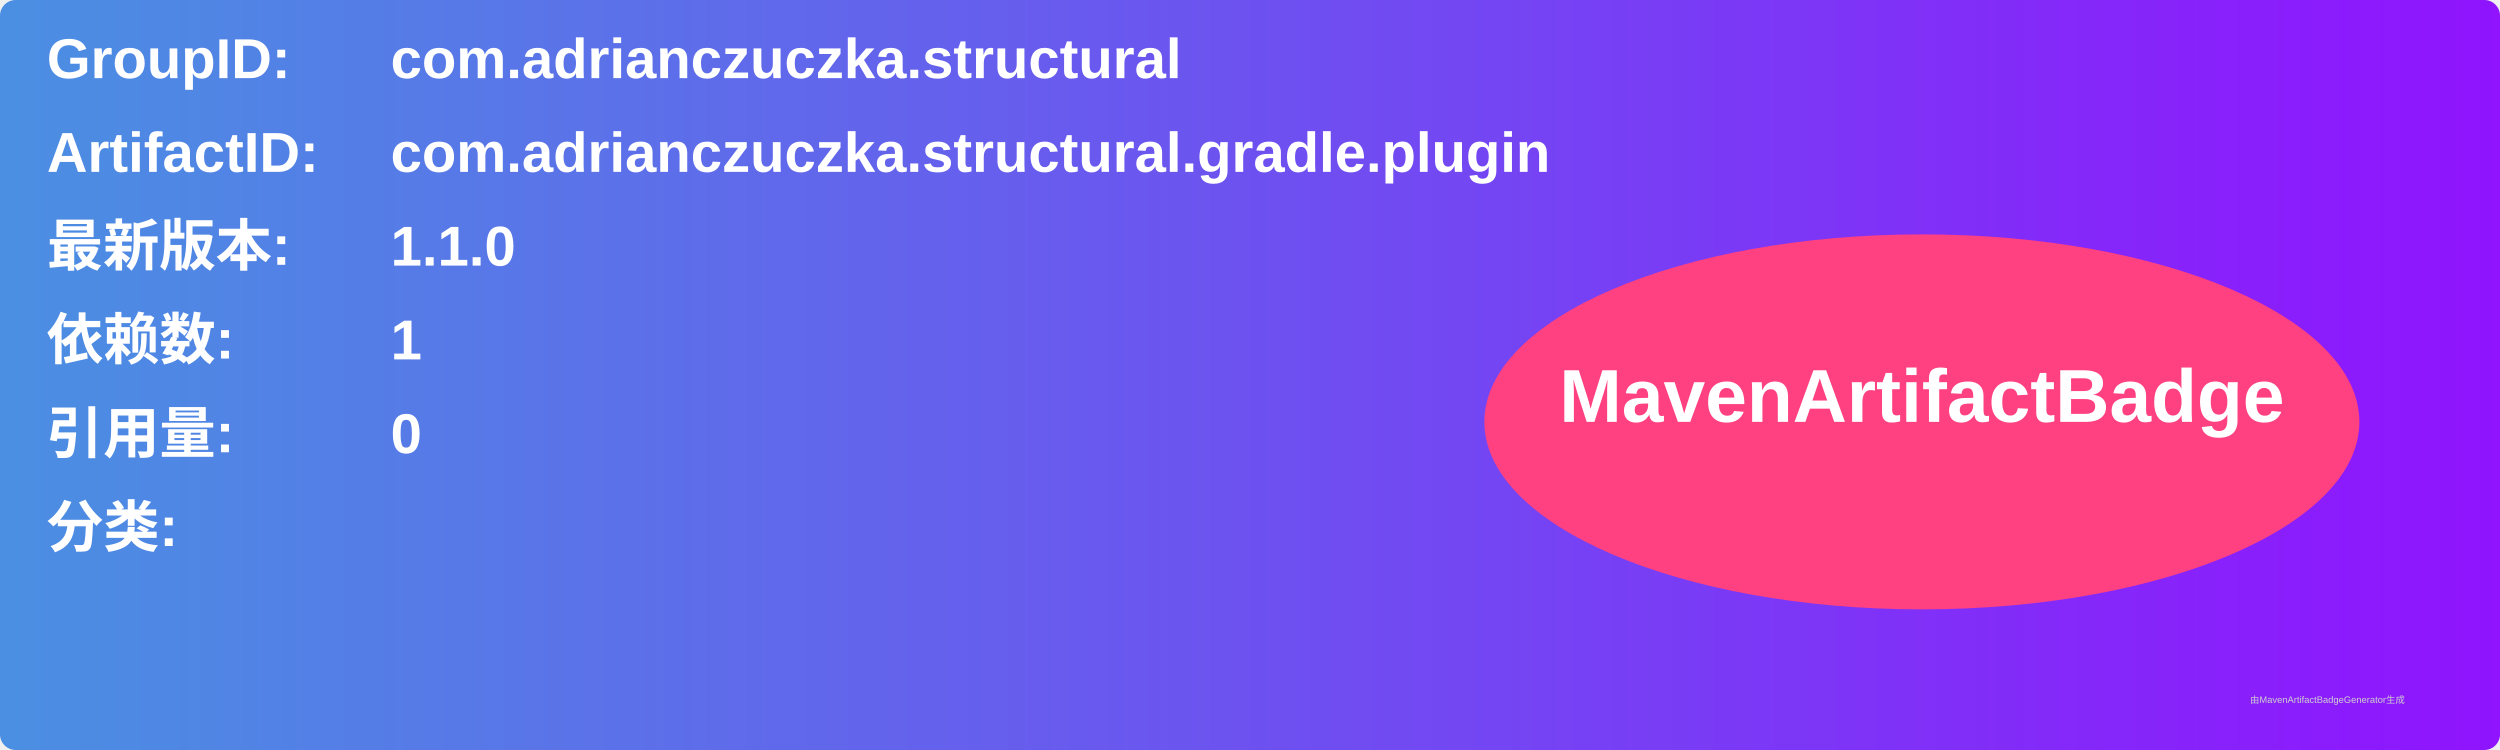
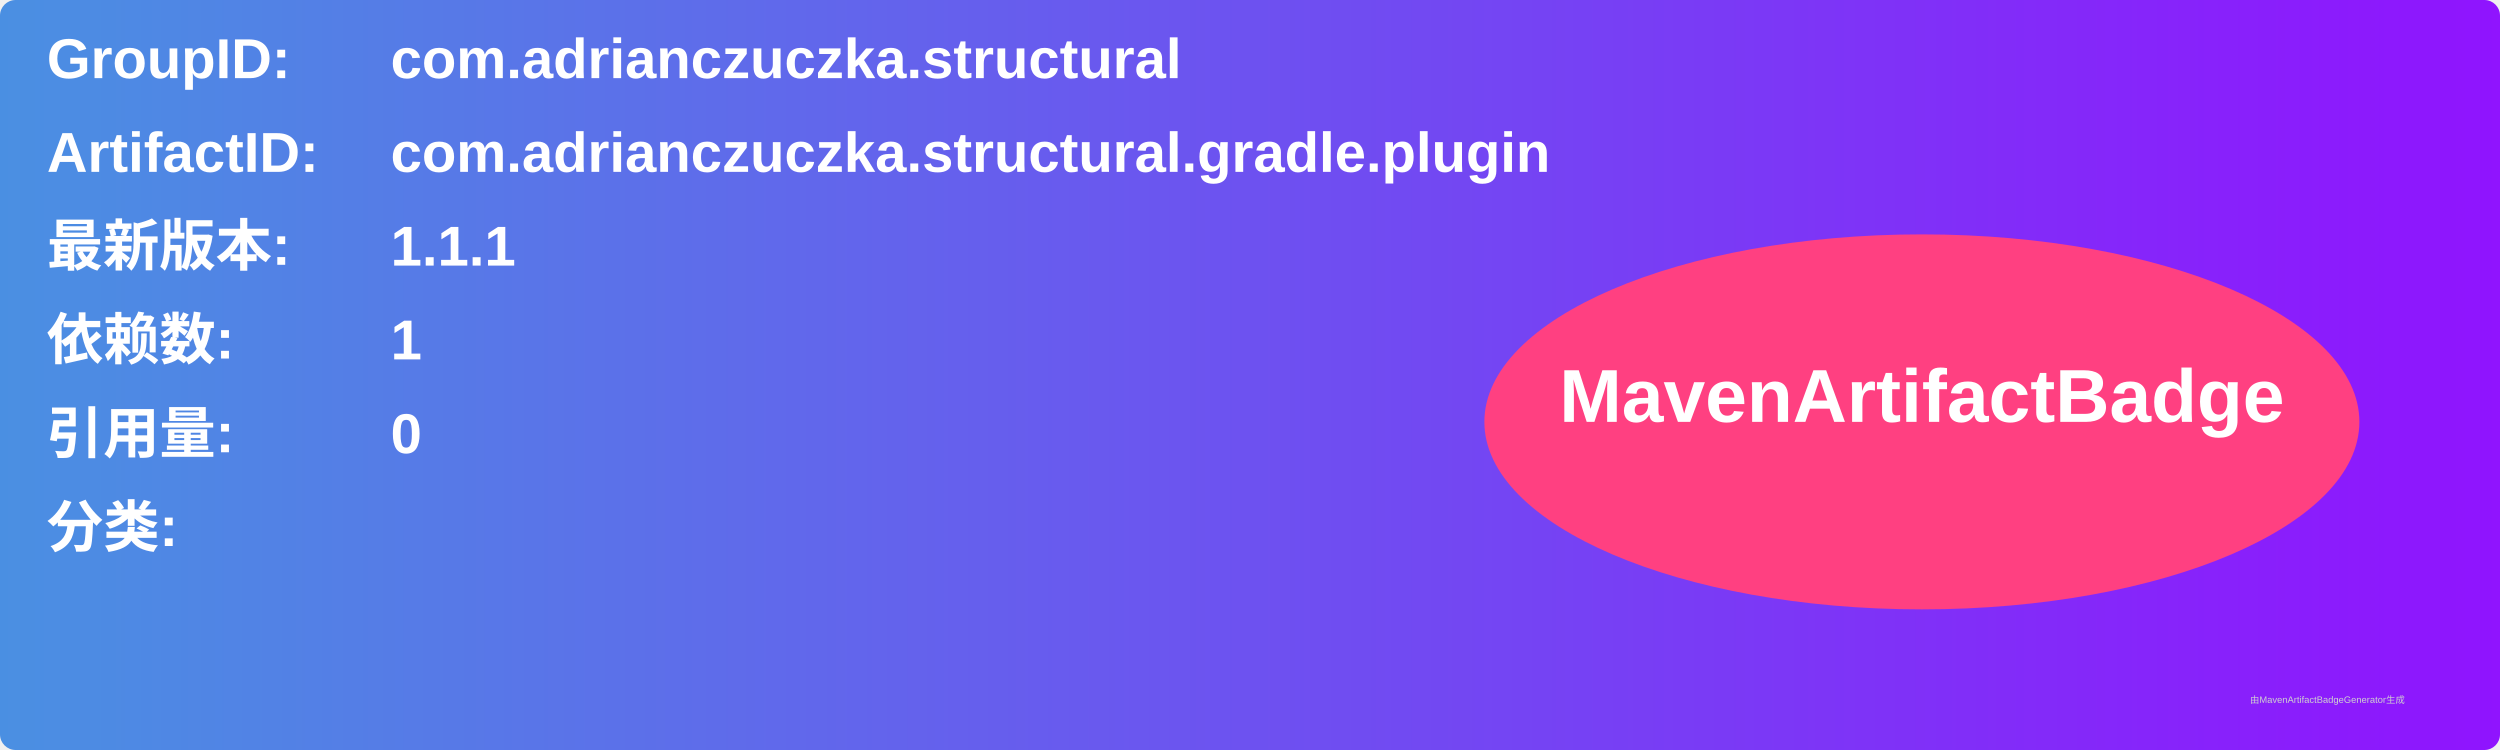
<svg xmlns="http://www.w3.org/2000/svg" width="800" height="240" viewBox="0 0 800 240">
  <linearGradient id="grad" x1="0%" y1="0%" x2="100%" y2="0%">
    <stop offset="0%" stop-color="#4a90e2" />
    <stop offset="100%" stop-color="#9013fe" />
  </linearGradient>
  <rect width="100%" height="100%" rx="5" ry="5" fill="url(#grad)" />
  <g transform="translate(15, 15)">
    <text x="0" y="10" font-family="Arial" font-size="18" fill="white" font-weight="bold" width="260">GroupID:</text>
    <text x="110" y="10" font-family="Arial" font-size="18" fill="white" font-weight="bold" width="460">com.adrianczuczka.structural</text>
    <text x="0" y="40" font-family="Arial" font-size="18" fill="white" font-weight="bold" width="260">ArtifactID:</text>
    <text x="110" y="40" font-family="Arial" font-size="18" fill="white" font-weight="bold" width="460">com.adrianczuczka.structural.gradle.plugin</text>
    <text x="0" y="70" font-family="Arial" font-size="18" fill="white" font-weight="bold">最新版本:</text>
    <text x="110" y="70" font-family="Arial" font-size="18" fill="white" font-weight="bold">
-       <tspan font-weight="bold">1.1.0</tspan>
+       <tspan font-weight="bold">1.1.1</tspan>
    </text>
    <text x="0" y="100" font-family="Arial" font-size="18" fill="white" font-weight="bold">依赖数: </text>
    <text x="110" y="100" font-family="Arial" font-size="18" fill="white">
      <tspan font-weight="bold">1</tspan>
    </text>
    <text x="0" y="130" font-family="Arial" font-size="18" fill="white" font-weight="bold">引用量: </text>
    <text x="110" y="130" font-family="Arial" font-size="18" fill="white">
      <tspan font-weight="bold">0</tspan>
    </text>
    <text x="0" y="160" font-family="Arial" font-size="18" fill="white" font-weight="bold">分类:</text>
    <text x="10" y="190" font-family="Arial" font-size="10" fill="white">
      <tspan font-weight="bold" />
    </text>
    <ellipse cx="600" cy="120" rx="140" ry="60" fill="#ff4081" />
    <text x="600" y="120" text-anchor="middle" font-family="Arial" font-size="24" fill="white" font-weight="bold">MavenArtifactBadge</text>
  </g>
  <text x="720" y="225" font-family="Arial" font-size="3" fill="#d0d0d0">由MavenArtifactBadgeGenerator生成</text>
</svg>
